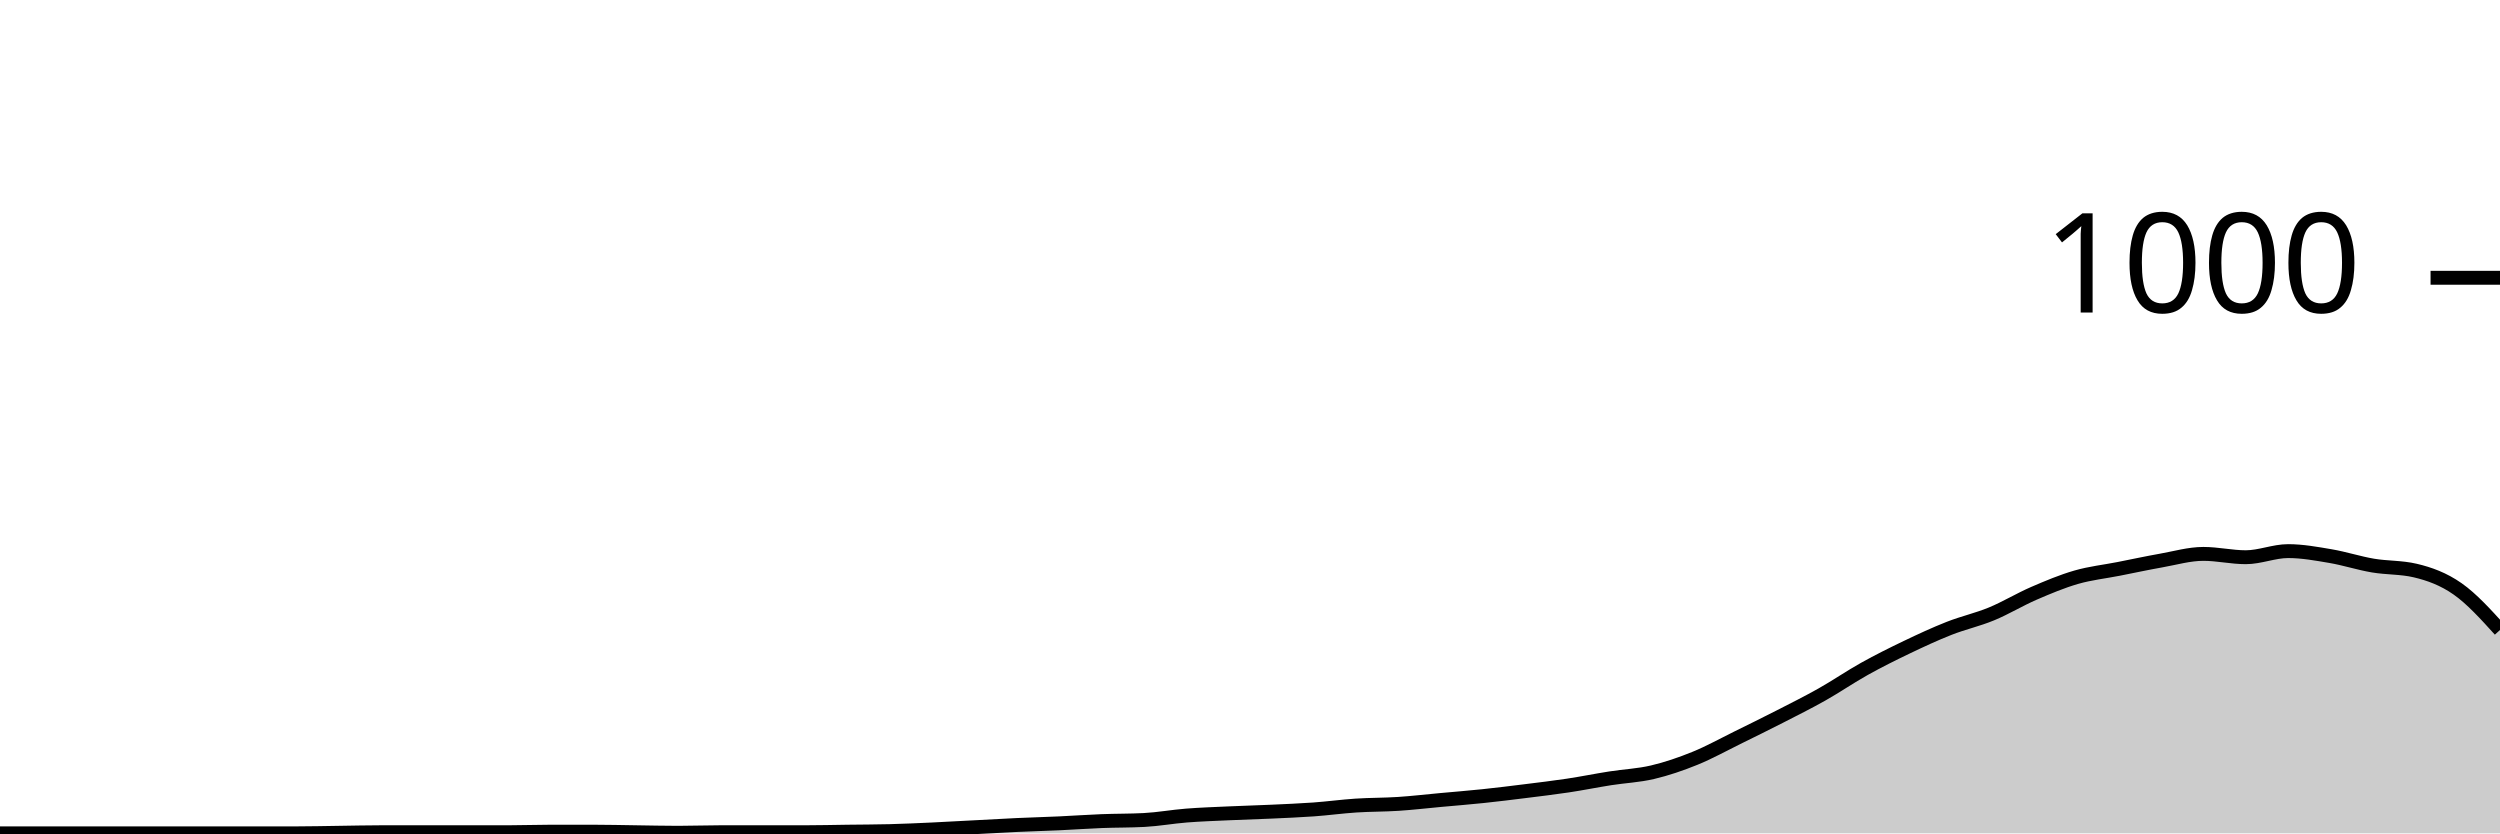
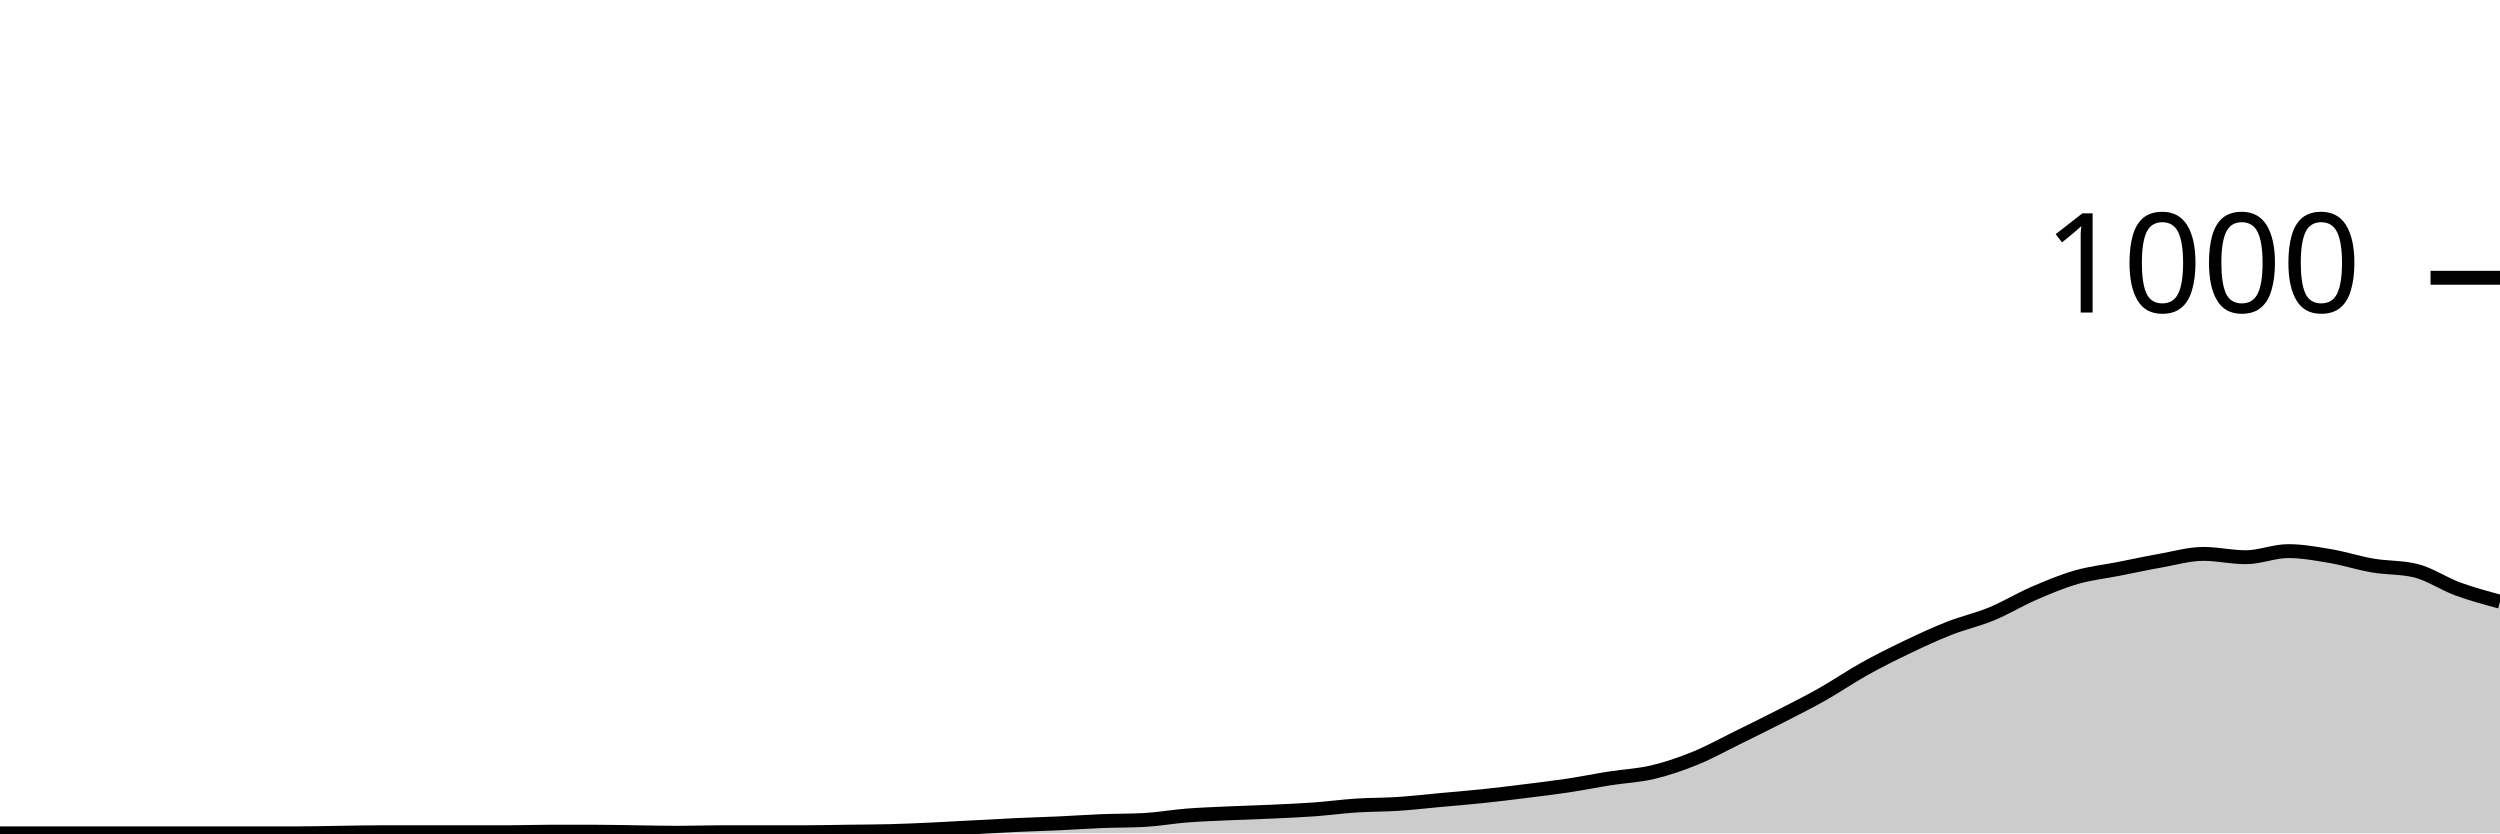
<svg xmlns="http://www.w3.org/2000/svg" viewBox="0 0 180 60">
  <g transform="translate(0,20)">
-     <path class="area" fill="rgba(0, 0, 0, 0.2)" d="M0,40C1.017,40,2.034,40,3.051,40C4.068,40,5.085,40,6.102,40C7.119,40,8.136,40,9.153,40C10.169,40,11.186,40,12.203,40C13.22,40,14.237,40,15.254,40C16.271,40,17.288,40,18.305,40C19.322,40,20.339,40,21.356,40C22.373,40,23.39,39.973,24.407,39.96C25.424,39.947,26.441,39.92,27.458,39.92C28.475,39.92,29.492,39.92,30.508,39.92C31.525,39.92,32.542,39.92,33.559,39.92C34.576,39.92,35.593,39.92,36.61,39.92C37.627,39.92,38.644,39.88,39.661,39.88C40.678,39.88,41.695,39.88,42.712,39.88C43.729,39.88,44.746,39.907,45.763,39.92C46.78,39.933,47.797,39.96,48.814,39.96C49.831,39.96,50.847,39.92,51.864,39.92C52.881,39.92,53.898,39.92,54.915,39.92C55.932,39.92,56.949,39.92,57.966,39.92C58.983,39.92,60,39.893,61.017,39.88C62.034,39.867,63.051,39.867,64.068,39.84C65.085,39.813,66.102,39.767,67.119,39.72C68.136,39.673,69.153,39.613,70.169,39.56C71.186,39.507,72.203,39.447,73.22,39.4C74.237,39.353,75.254,39.327,76.271,39.28C77.288,39.233,78.305,39.16,79.322,39.12C80.339,39.08,81.356,39.093,82.373,39.04C83.39,38.987,84.407,38.8,85.424,38.72C86.441,38.64,87.458,38.607,88.475,38.56C89.492,38.513,90.508,38.487,91.525,38.44C92.542,38.393,93.559,38.353,94.576,38.28C95.593,38.207,96.61,38.067,97.627,38C98.644,37.933,99.661,37.947,100.678,37.88C101.695,37.813,102.712,37.693,103.729,37.6C104.746,37.507,105.763,37.427,106.78,37.32C107.797,37.213,108.814,37.087,109.831,36.96C110.847,36.833,111.864,36.713,112.881,36.56C113.898,36.407,114.915,36.2,115.932,36.04C116.949,35.88,117.966,35.84,118.983,35.6C120,35.36,121.017,35.013,122.034,34.6C123.051,34.187,124.068,33.62,125.085,33.12C126.102,32.62,127.119,32.12,128.136,31.6C129.153,31.08,130.169,30.573,131.186,30C132.203,29.427,133.22,28.727,134.237,28.16C135.254,27.593,136.271,27.087,137.288,26.6C138.305,26.113,139.322,25.64,140.339,25.24C141.356,24.84,142.373,24.62,143.39,24.2C144.407,23.78,145.424,23.16,146.441,22.72C147.458,22.28,148.475,21.853,149.492,21.56C150.508,21.267,151.525,21.16,152.542,20.96C153.559,20.76,154.576,20.54,155.593,20.36C156.61,20.18,157.627,19.88,158.644,19.88C159.661,19.88,160.678,20.12,161.695,20.12C162.712,20.12,163.729,19.68,164.746,19.68C165.763,19.68,166.78,19.867,167.797,20.04C168.814,20.213,169.831,20.547,170.847,20.72C171.864,20.893,172.881,20.84,173.898,21.08C174.915,21.32,175.932,21.687,176.949,22.4C177.966,23.113,178.983,24.237,180,25.36L180,40C178.983,40,177.966,40,176.949,40C175.932,40,174.915,40,173.898,40C172.881,40,171.864,40,170.847,40C169.831,40,168.814,40,167.797,40C166.78,40,165.763,40,164.746,40C163.729,40,162.712,40,161.695,40C160.678,40,159.661,40,158.644,40C157.627,40,156.61,40,155.593,40C154.576,40,153.559,40,152.542,40C151.525,40,150.508,40,149.492,40C148.475,40,147.458,40,146.441,40C145.424,40,144.407,40,143.39,40C142.373,40,141.356,40,140.339,40C139.322,40,138.305,40,137.288,40C136.271,40,135.254,40,134.237,40C133.22,40,132.203,40,131.186,40C130.169,40,129.153,40,128.136,40C127.119,40,126.102,40,125.085,40C124.068,40,123.051,40,122.034,40C121.017,40,120,40,118.983,40C117.966,40,116.949,40,115.932,40C114.915,40,113.898,40,112.881,40C111.864,40,110.847,40,109.831,40C108.814,40,107.797,40,106.78,40C105.763,40,104.746,40,103.729,40C102.712,40,101.695,40,100.678,40C99.661,40,98.644,40,97.627,40C96.61,40,95.593,40,94.576,40C93.559,40,92.542,40,91.525,40C90.508,40,89.492,40,88.475,40C87.458,40,86.441,40,85.424,40C84.407,40,83.39,40,82.373,40C81.356,40,80.339,40,79.322,40C78.305,40,77.288,40,76.271,40C75.254,40,74.237,40,73.22,40C72.203,40,71.186,40,70.169,40C69.153,40,68.136,40,67.119,40C66.102,40,65.085,40,64.068,40C63.051,40,62.034,40,61.017,40C60,40,58.983,40,57.966,40C56.949,40,55.932,40,54.915,40C53.898,40,52.881,40,51.864,40C50.847,40,49.831,40,48.814,40C47.797,40,46.78,40,45.763,40C44.746,40,43.729,40,42.712,40C41.695,40,40.678,40,39.661,40C38.644,40,37.627,40,36.61,40C35.593,40,34.576,40,33.559,40C32.542,40,31.525,40,30.508,40C29.492,40,28.475,40,27.458,40C26.441,40,25.424,40,24.407,40C23.39,40,22.373,40,21.356,40C20.339,40,19.322,40,18.305,40C17.288,40,16.271,40,15.254,40C14.237,40,13.22,40,12.203,40C11.186,40,10.169,40,9.153,40C8.136,40,7.119,40,6.102,40C5.085,40,4.068,40,3.051,40C2.034,40,1.017,40,0,40Z" />
-     <path class="line" stroke="black" fill="none" d="M0,40C1.017,40,2.034,40,3.051,40C4.068,40,5.085,40,6.102,40C7.119,40,8.136,40,9.153,40C10.169,40,11.186,40,12.203,40C13.22,40,14.237,40,15.254,40C16.271,40,17.288,40,18.305,40C19.322,40,20.339,40,21.356,40C22.373,40,23.39,39.973,24.407,39.96C25.424,39.947,26.441,39.92,27.458,39.92C28.475,39.92,29.492,39.92,30.508,39.92C31.525,39.92,32.542,39.92,33.559,39.92C34.576,39.92,35.593,39.92,36.61,39.92C37.627,39.92,38.644,39.88,39.661,39.88C40.678,39.88,41.695,39.88,42.712,39.88C43.729,39.88,44.746,39.907,45.763,39.92C46.78,39.933,47.797,39.96,48.814,39.96C49.831,39.96,50.847,39.92,51.864,39.92C52.881,39.92,53.898,39.92,54.915,39.92C55.932,39.92,56.949,39.92,57.966,39.92C58.983,39.92,60,39.893,61.017,39.88C62.034,39.867,63.051,39.867,64.068,39.84C65.085,39.813,66.102,39.767,67.119,39.72C68.136,39.673,69.153,39.613,70.169,39.56C71.186,39.507,72.203,39.447,73.22,39.4C74.237,39.353,75.254,39.327,76.271,39.28C77.288,39.233,78.305,39.16,79.322,39.12C80.339,39.08,81.356,39.093,82.373,39.04C83.39,38.987,84.407,38.8,85.424,38.72C86.441,38.64,87.458,38.607,88.475,38.56C89.492,38.513,90.508,38.487,91.525,38.44C92.542,38.393,93.559,38.353,94.576,38.28C95.593,38.207,96.61,38.067,97.627,38C98.644,37.933,99.661,37.947,100.678,37.88C101.695,37.813,102.712,37.693,103.729,37.6C104.746,37.507,105.763,37.427,106.78,37.32C107.797,37.213,108.814,37.087,109.831,36.96C110.847,36.833,111.864,36.713,112.881,36.56C113.898,36.407,114.915,36.2,115.932,36.04C116.949,35.88,117.966,35.84,118.983,35.6C120,35.36,121.017,35.013,122.034,34.6C123.051,34.187,124.068,33.62,125.085,33.12C126.102,32.62,127.119,32.12,128.136,31.6C129.153,31.08,130.169,30.573,131.186,30C132.203,29.427,133.22,28.727,134.237,28.16C135.254,27.593,136.271,27.087,137.288,26.6C138.305,26.113,139.322,25.64,140.339,25.24C141.356,24.84,142.373,24.62,143.39,24.2C144.407,23.78,145.424,23.16,146.441,22.72C147.458,22.28,148.475,21.853,149.492,21.56C150.508,21.267,151.525,21.16,152.542,20.96C153.559,20.76,154.576,20.54,155.593,20.36C156.61,20.18,157.627,19.88,158.644,19.88C159.661,19.88,160.678,20.12,161.695,20.12C162.712,20.12,163.729,19.68,164.746,19.68C165.763,19.68,166.78,19.867,167.797,20.04C168.814,20.213,169.831,20.547,170.847,20.72C171.864,20.893,172.881,20.84,173.898,21.08C174.915,21.32,175.932,21.687,176.949,22.4C177.966,23.113,178.983,24.237,180,25.36" />
+     <path class="area" fill="rgba(0, 0, 0, 0.2)" d="M0,40C1.017,40,2.034,40,3.051,40C4.068,40,5.085,40,6.102,40C7.119,40,8.136,40,9.153,40C10.169,40,11.186,40,12.203,40C13.22,40,14.237,40,15.254,40C16.271,40,17.288,40,18.305,40C19.322,40,20.339,40,21.356,40C22.373,40,23.39,39.973,24.407,39.96C25.424,39.947,26.441,39.92,27.458,39.92C28.475,39.92,29.492,39.92,30.508,39.92C31.525,39.92,32.542,39.92,33.559,39.92C34.576,39.92,35.593,39.92,36.61,39.92C37.627,39.92,38.644,39.88,39.661,39.88C40.678,39.88,41.695,39.88,42.712,39.88C43.729,39.88,44.746,39.907,45.763,39.92C46.78,39.933,47.797,39.96,48.814,39.96C49.831,39.96,50.847,39.92,51.864,39.92C52.881,39.92,53.898,39.92,54.915,39.92C55.932,39.92,56.949,39.92,57.966,39.92C58.983,39.92,60,39.893,61.017,39.88C62.034,39.867,63.051,39.867,64.068,39.84C65.085,39.813,66.102,39.767,67.119,39.72C68.136,39.673,69.153,39.613,70.169,39.56C71.186,39.507,72.203,39.447,73.22,39.4C74.237,39.353,75.254,39.327,76.271,39.28C77.288,39.233,78.305,39.16,79.322,39.12C80.339,39.08,81.356,39.093,82.373,39.04C83.39,38.987,84.407,38.8,85.424,38.72C86.441,38.64,87.458,38.607,88.475,38.56C89.492,38.513,90.508,38.487,91.525,38.44C92.542,38.393,93.559,38.353,94.576,38.28C95.593,38.207,96.61,38.067,97.627,38C98.644,37.933,99.661,37.947,100.678,37.88C101.695,37.813,102.712,37.693,103.729,37.6C104.746,37.507,105.763,37.427,106.78,37.32C107.797,37.213,108.814,37.087,109.831,36.96C110.847,36.833,111.864,36.713,112.881,36.56C113.898,36.407,114.915,36.2,115.932,36.04C116.949,35.88,117.966,35.84,118.983,35.6C120,35.36,121.017,35.013,122.034,34.6C123.051,34.187,124.068,33.62,125.085,33.12C126.102,32.62,127.119,32.12,128.136,31.6C129.153,31.08,130.169,30.573,131.186,30C132.203,29.427,133.22,28.727,134.237,28.16C135.254,27.593,136.271,27.087,137.288,26.6C138.305,26.113,139.322,25.64,140.339,25.24C141.356,24.84,142.373,24.62,143.39,24.2C144.407,23.78,145.424,23.16,146.441,22.72C147.458,22.28,148.475,21.853,149.492,21.56C150.508,21.267,151.525,21.16,152.542,20.96C153.559,20.76,154.576,20.54,155.593,20.36C156.61,20.18,157.627,19.88,158.644,19.88C159.661,19.88,160.678,20.12,161.695,20.12C162.712,20.12,163.729,19.68,164.746,19.68C165.763,19.68,166.78,19.867,167.797,20.04C168.814,20.213,169.831,20.547,170.847,20.72C171.864,20.893,172.881,20.84,173.898,21.08C174.915,21.32,175.932,22.027,176.949,22.4C177.966,22.773,178.983,23.047,180,23.32L180,40C178.983,40,177.966,40,176.949,40C175.932,40,174.915,40,173.898,40C172.881,40,171.864,40,170.847,40C169.831,40,168.814,40,167.797,40C166.78,40,165.763,40,164.746,40C163.729,40,162.712,40,161.695,40C160.678,40,159.661,40,158.644,40C157.627,40,156.61,40,155.593,40C154.576,40,153.559,40,152.542,40C151.525,40,150.508,40,149.492,40C148.475,40,147.458,40,146.441,40C145.424,40,144.407,40,143.39,40C142.373,40,141.356,40,140.339,40C139.322,40,138.305,40,137.288,40C136.271,40,135.254,40,134.237,40C133.22,40,132.203,40,131.186,40C130.169,40,129.153,40,128.136,40C127.119,40,126.102,40,125.085,40C124.068,40,123.051,40,122.034,40C121.017,40,120,40,118.983,40C117.966,40,116.949,40,115.932,40C114.915,40,113.898,40,112.881,40C111.864,40,110.847,40,109.831,40C108.814,40,107.797,40,106.78,40C105.763,40,104.746,40,103.729,40C102.712,40,101.695,40,100.678,40C99.661,40,98.644,40,97.627,40C96.61,40,95.593,40,94.576,40C93.559,40,92.542,40,91.525,40C90.508,40,89.492,40,88.475,40C87.458,40,86.441,40,85.424,40C84.407,40,83.39,40,82.373,40C81.356,40,80.339,40,79.322,40C78.305,40,77.288,40,76.271,40C75.254,40,74.237,40,73.22,40C72.203,40,71.186,40,70.169,40C69.153,40,68.136,40,67.119,40C66.102,40,65.085,40,64.068,40C63.051,40,62.034,40,61.017,40C60,40,58.983,40,57.966,40C56.949,40,55.932,40,54.915,40C53.898,40,52.881,40,51.864,40C50.847,40,49.831,40,48.814,40C47.797,40,46.78,40,45.763,40C44.746,40,43.729,40,42.712,40C41.695,40,40.678,40,39.661,40C38.644,40,37.627,40,36.61,40C35.593,40,34.576,40,33.559,40C32.542,40,31.525,40,30.508,40C29.492,40,28.475,40,27.458,40C26.441,40,25.424,40,24.407,40C23.39,40,22.373,40,21.356,40C20.339,40,19.322,40,18.305,40C17.288,40,16.271,40,15.254,40C14.237,40,13.22,40,12.203,40C11.186,40,10.169,40,9.153,40C8.136,40,7.119,40,6.102,40C5.085,40,4.068,40,3.051,40C2.034,40,1.017,40,0,40Z" />
+     <path class="line" stroke="black" fill="none" d="M0,40C1.017,40,2.034,40,3.051,40C4.068,40,5.085,40,6.102,40C7.119,40,8.136,40,9.153,40C10.169,40,11.186,40,12.203,40C13.22,40,14.237,40,15.254,40C16.271,40,17.288,40,18.305,40C19.322,40,20.339,40,21.356,40C22.373,40,23.39,39.973,24.407,39.96C25.424,39.947,26.441,39.92,27.458,39.92C28.475,39.92,29.492,39.92,30.508,39.92C31.525,39.92,32.542,39.92,33.559,39.92C34.576,39.92,35.593,39.92,36.61,39.92C37.627,39.92,38.644,39.88,39.661,39.88C40.678,39.88,41.695,39.88,42.712,39.88C43.729,39.88,44.746,39.907,45.763,39.92C46.78,39.933,47.797,39.96,48.814,39.96C49.831,39.96,50.847,39.92,51.864,39.92C52.881,39.92,53.898,39.92,54.915,39.92C55.932,39.92,56.949,39.92,57.966,39.92C58.983,39.92,60,39.893,61.017,39.88C62.034,39.867,63.051,39.867,64.068,39.84C65.085,39.813,66.102,39.767,67.119,39.72C68.136,39.673,69.153,39.613,70.169,39.56C71.186,39.507,72.203,39.447,73.22,39.4C74.237,39.353,75.254,39.327,76.271,39.28C77.288,39.233,78.305,39.16,79.322,39.12C80.339,39.08,81.356,39.093,82.373,39.04C83.39,38.987,84.407,38.8,85.424,38.72C86.441,38.64,87.458,38.607,88.475,38.56C89.492,38.513,90.508,38.487,91.525,38.44C92.542,38.393,93.559,38.353,94.576,38.28C95.593,38.207,96.61,38.067,97.627,38C98.644,37.933,99.661,37.947,100.678,37.88C101.695,37.813,102.712,37.693,103.729,37.6C104.746,37.507,105.763,37.427,106.78,37.32C107.797,37.213,108.814,37.087,109.831,36.96C110.847,36.833,111.864,36.713,112.881,36.56C113.898,36.407,114.915,36.2,115.932,36.04C116.949,35.88,117.966,35.84,118.983,35.6C120,35.36,121.017,35.013,122.034,34.6C123.051,34.187,124.068,33.62,125.085,33.12C126.102,32.62,127.119,32.12,128.136,31.6C129.153,31.08,130.169,30.573,131.186,30C132.203,29.427,133.22,28.727,134.237,28.16C135.254,27.593,136.271,27.087,137.288,26.6C138.305,26.113,139.322,25.64,140.339,25.24C141.356,24.84,142.373,24.62,143.39,24.2C144.407,23.78,145.424,23.16,146.441,22.72C147.458,22.28,148.475,21.853,149.492,21.56C150.508,21.267,151.525,21.16,152.542,20.96C153.559,20.76,154.576,20.54,155.593,20.36C156.61,20.18,157.627,19.88,158.644,19.88C159.661,19.88,160.678,20.12,161.695,20.12C162.712,20.12,163.729,19.68,164.746,19.68C165.763,19.68,166.78,19.867,167.797,20.04C168.814,20.213,169.831,20.547,170.847,20.72C171.864,20.893,172.881,20.84,173.898,21.08C174.915,21.32,175.932,22.027,176.949,22.4C177.966,22.773,178.983,23.047,180,23.32" />
    <path class="axis-ceiling" stroke-width="1" stroke="black" fill="none" d="M175,0L180,0" />
    <text class="axis-ceiling-label" font-family="sans-serif" text-anchor="end" font-size="10px" x="170" y="2.5">1000</text>
  </g>
</svg>
